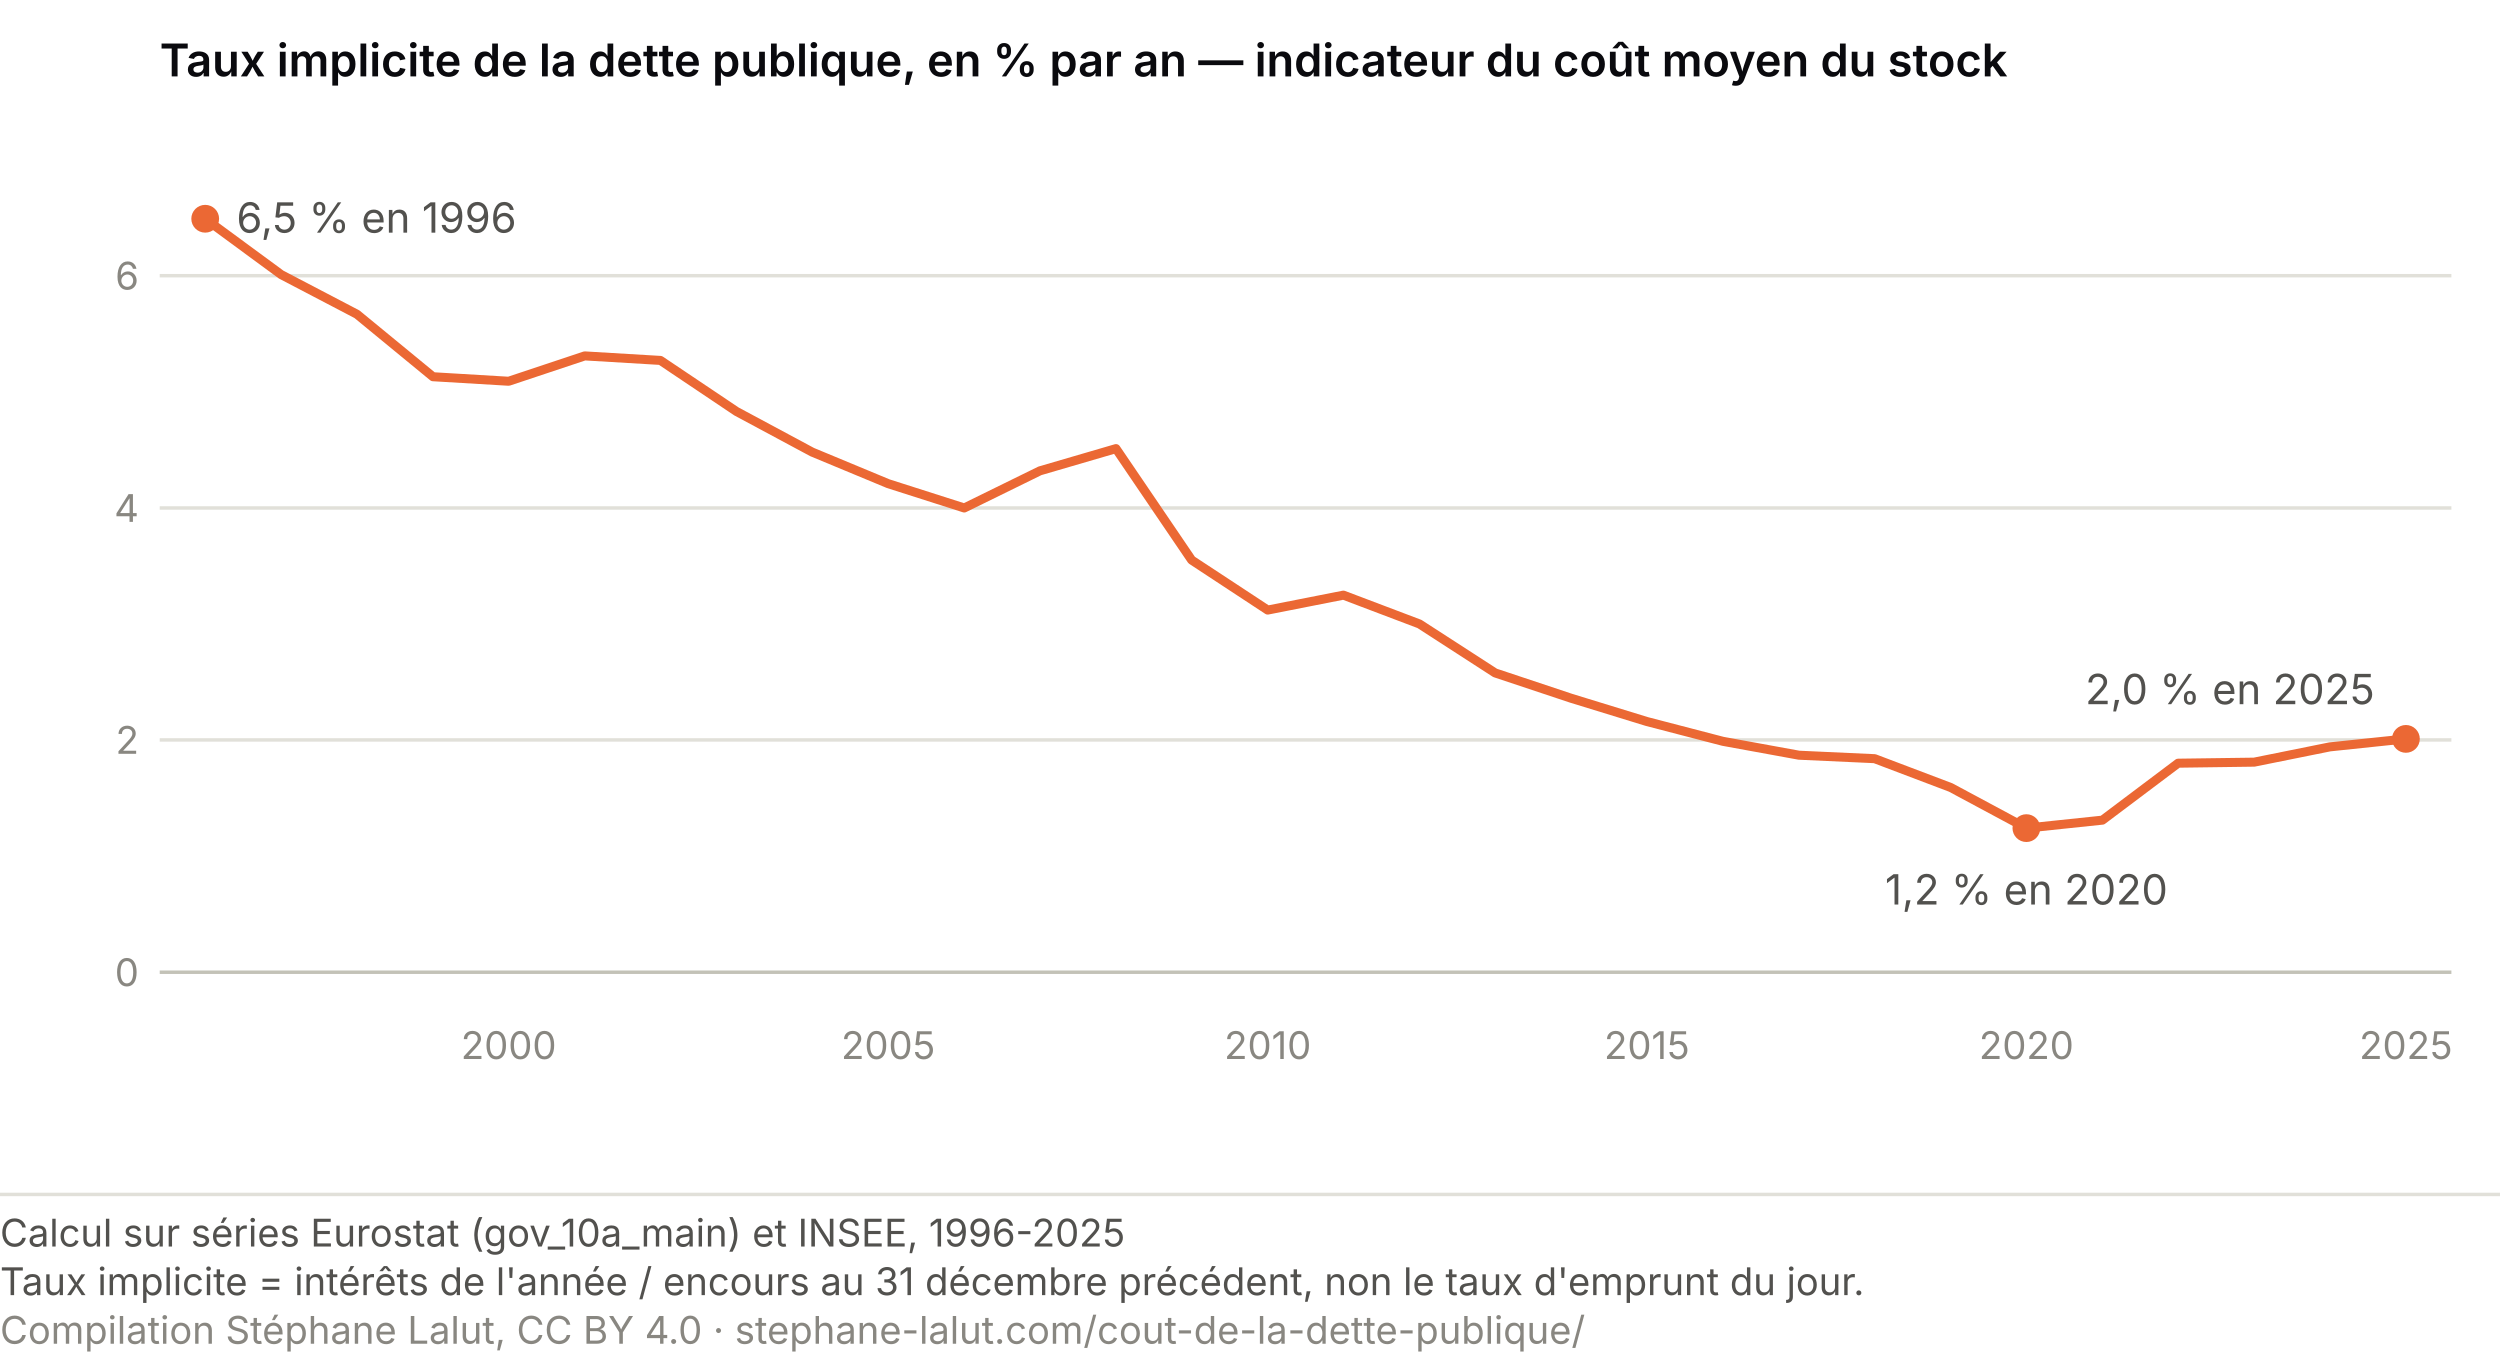
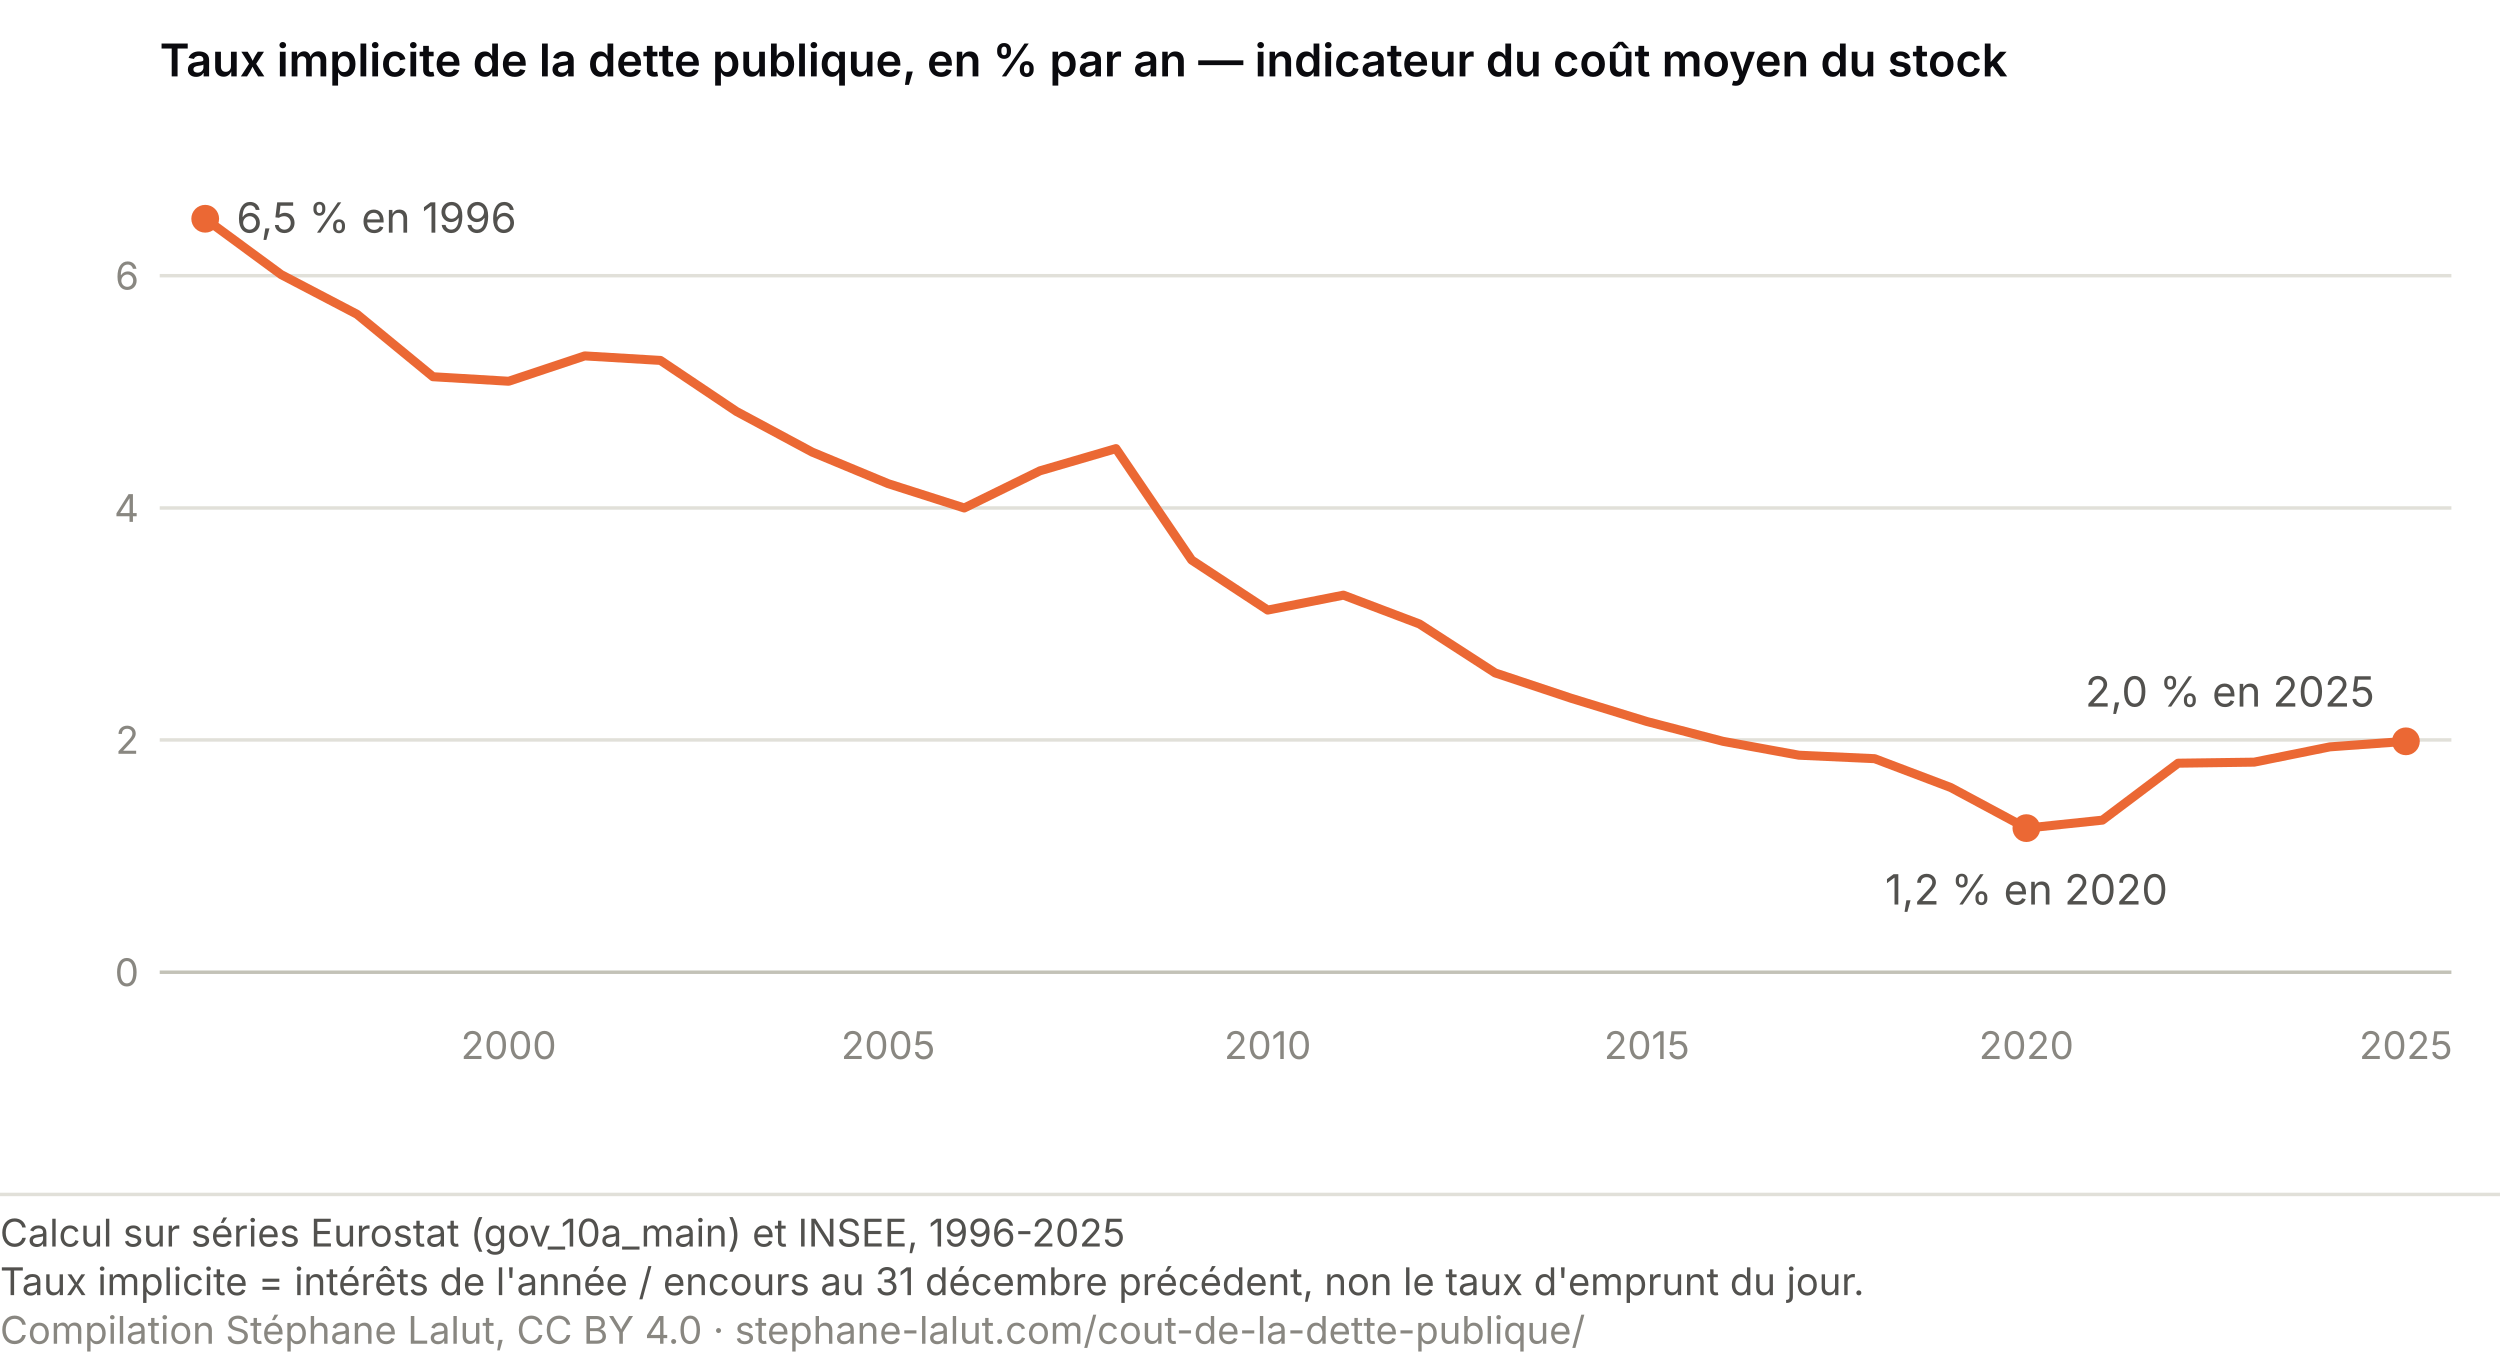
<svg xmlns="http://www.w3.org/2000/svg" viewBox="0 0 720 395" role="img" font-variant-numeric="tabular-nums" aria-labelledby="ta-t ta-d" font-family="system-ui, -apple-system, Segoe UI, sans-serif">
  <text x="46" y="22" font-size="13" font-weight="600" fill="#0A0A0E">Taux implicite de la dette publique, en % par an — indicateur du coût moyen du stock</text>
  <line x1="46" y1="280.0" x2="706" y2="280.0" stroke="#c3c2b7" stroke-width="1" />
  <text x="40" y="284.0" font-size="11" fill="#898781" text-anchor="end">0</text>
  <line x1="46" y1="213.1" x2="706" y2="213.1" stroke="#e1e0d9" stroke-width="1" />
  <text x="40" y="217.1" font-size="11" fill="#898781" text-anchor="end">2</text>
  <line x1="46" y1="146.3" x2="706" y2="146.3" stroke="#e1e0d9" stroke-width="1" />
  <text x="40" y="150.3" font-size="11" fill="#898781" text-anchor="end">4</text>
  <line x1="46" y1="79.4" x2="706" y2="79.4" stroke="#e1e0d9" stroke-width="1" />
  <text x="40" y="83.4" font-size="11" fill="#898781" text-anchor="end">6</text>
  <text x="146.5" y="305" font-size="11" fill="#898781" text-anchor="middle">2000</text>
  <text x="255.8" y="305" font-size="11" fill="#898781" text-anchor="middle">2005</text>
  <text x="365.1" y="305" font-size="11" fill="#898781" text-anchor="middle">2010</text>
  <text x="474.3" y="305" font-size="11" fill="#898781" text-anchor="middle">2015</text>
  <text x="583.6" y="305" font-size="11" fill="#898781" text-anchor="middle">2020</text>
  <text x="692.9" y="305" font-size="11" fill="#898781" text-anchor="middle">2025</text>
-   <path d="M59.1,63.0 L81.0,79.1 L102.8,90.5 L124.7,108.5 L146.5,109.8 L168.4,102.5 L190.2,103.8 L212.1,118.5 L233.9,130.2 L255.8,139.3 L277.7,146.3 L299.5,135.6 L321.4,129.2 L343.2,161.3 L365.1,175.7 L386.9,171.4 L408.8,179.7 L430.6,193.8 L452.5,201.1 L474.3,207.8 L496.2,213.5 L518.1,217.5 L539.9,218.5 L561.8,226.8 L583.6,238.5 L605.5,236.2 L627.3,219.8 L649.2,219.5 L671.0,215.1 L692.9,212.8" fill="none" stroke="#eb6834" stroke-width="2.6" stroke-linecap="round" stroke-linejoin="round" />
+   <path d="M59.1,63.0 L81.0,79.1 L102.8,90.5 L124.7,108.5 L146.5,109.8 L168.4,102.5 L190.2,103.8 L212.1,118.5 L233.9,130.2 L255.8,139.3 L277.7,146.3 L299.5,135.6 L321.4,129.2 L343.2,161.3 L365.1,175.7 L386.9,171.4 L408.8,179.7 L430.6,193.8 L452.5,201.1 L474.3,207.8 L496.2,213.5 L518.1,217.5 L539.9,218.5 L561.8,226.8 L583.6,238.5 L605.5,236.2 L627.3,219.8 L649.2,219.5 L671.0,215.1 L692.9,213.5" fill="none" stroke="#eb6834" stroke-width="2.6" stroke-linecap="round" stroke-linejoin="round" />
  <circle cx="59.1" cy="63.0" r="4" fill="#eb6834" />
  <text x="68.1" y="67.0" font-size="12" fill="#52514e" text-anchor="start">6,5 % en 1996</text>
-   <circle cx="692.9" cy="212.8" r="4" fill="#eb6834" />
-   <text x="683.9" y="202.8" font-size="12" fill="#52514e" text-anchor="end">2,0 % en 2025</text>
+   <circle cx="692.9" cy="213.5" r="4" fill="#eb6834" />
+   <text x="683.9" y="203.5" font-size="12" fill="#52514e" text-anchor="end">2,0 % en 2025</text>
  <circle cx="583.6" cy="238.5" r="4" fill="#eb6834" />
  <text x="583.6" y="260.5" font-size="12" fill="#52514e" text-anchor="middle">1,2 % en 2020</text>
  <line x1="0" y1="344.0" x2="720" y2="344.0" stroke="#e1e0d9" />
  <text class="pied-source" x="0" y="359.0" font-size="11" fill="#52514e">Calcul sur séries Eurostat (gov_10a_main) et INSEE, 1996-2025</text>
  <text class="pied-note" x="0" y="373.0" font-size="11" fill="#52514e">Taux implicite = intérêts de l'année / encours au 31 décembre précédent, non le taux d'emprunt du jour.</text>
  <text class="pied-licence" x="0" y="387.0" font-size="11" fill="#898781">Compilation Stéphane Lalut, CC BY 4.0 · stephane-lalut.com/cout-de-la-dette-publique/</text>
</svg>
